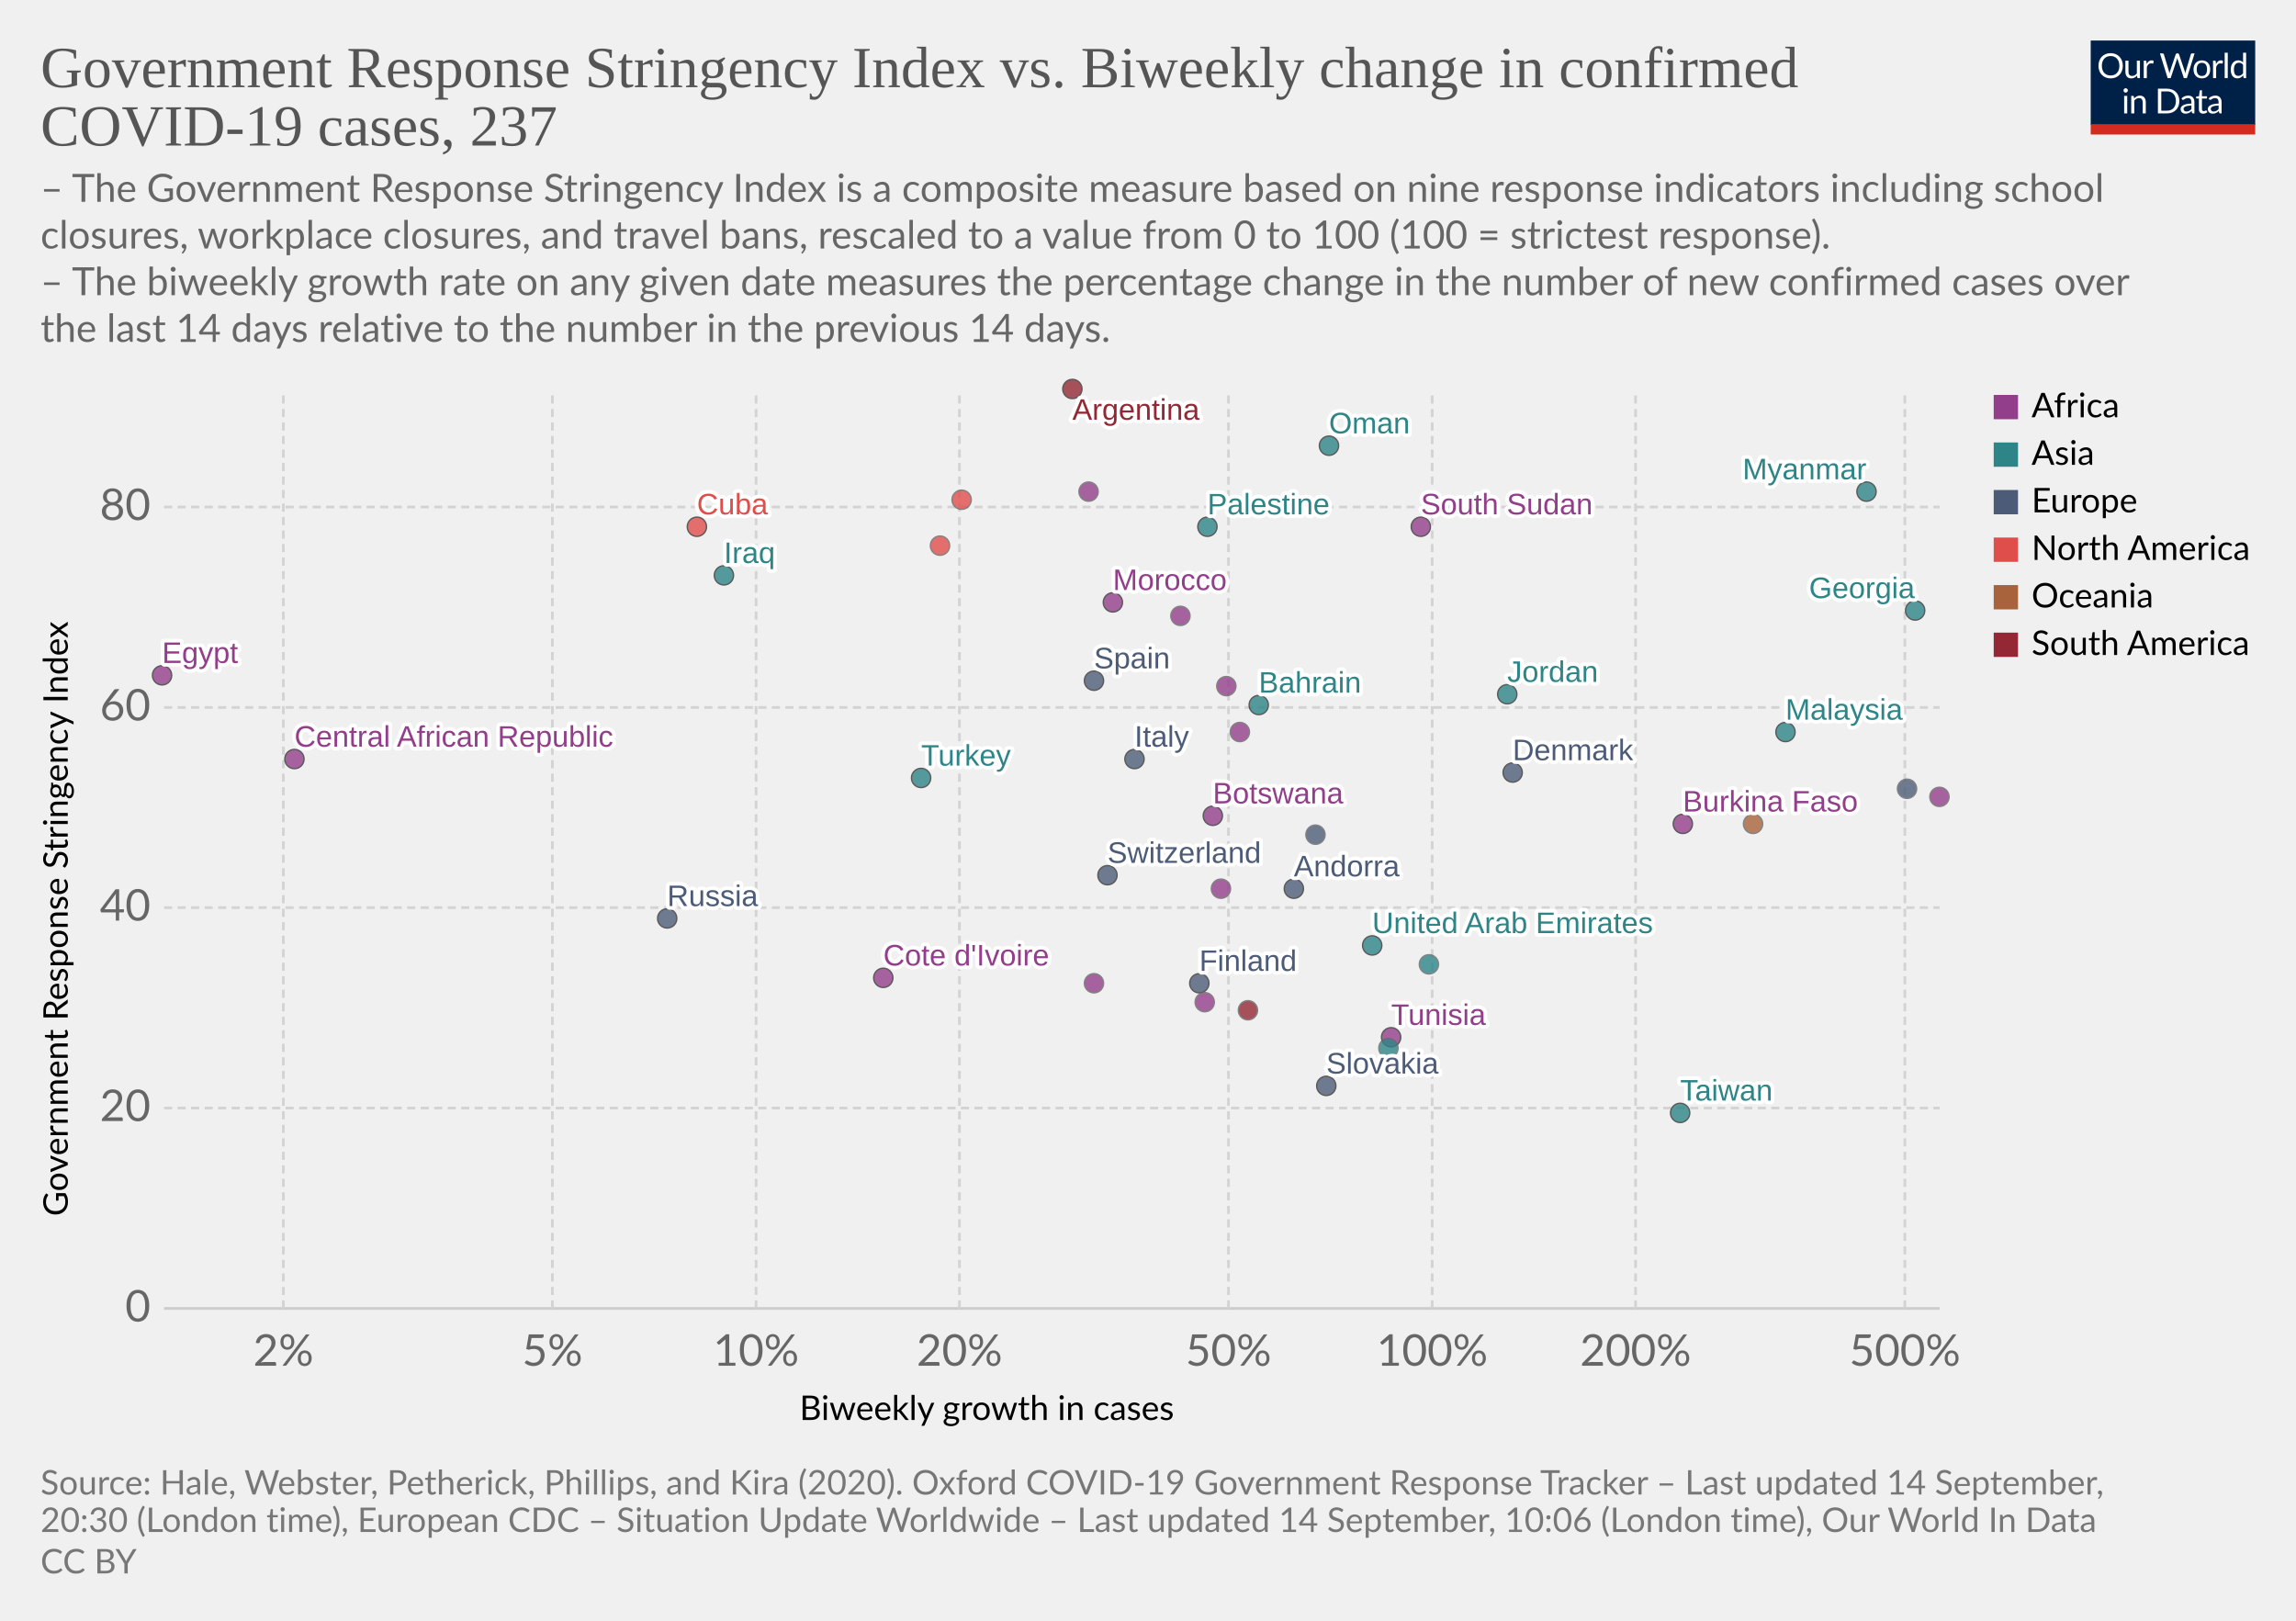
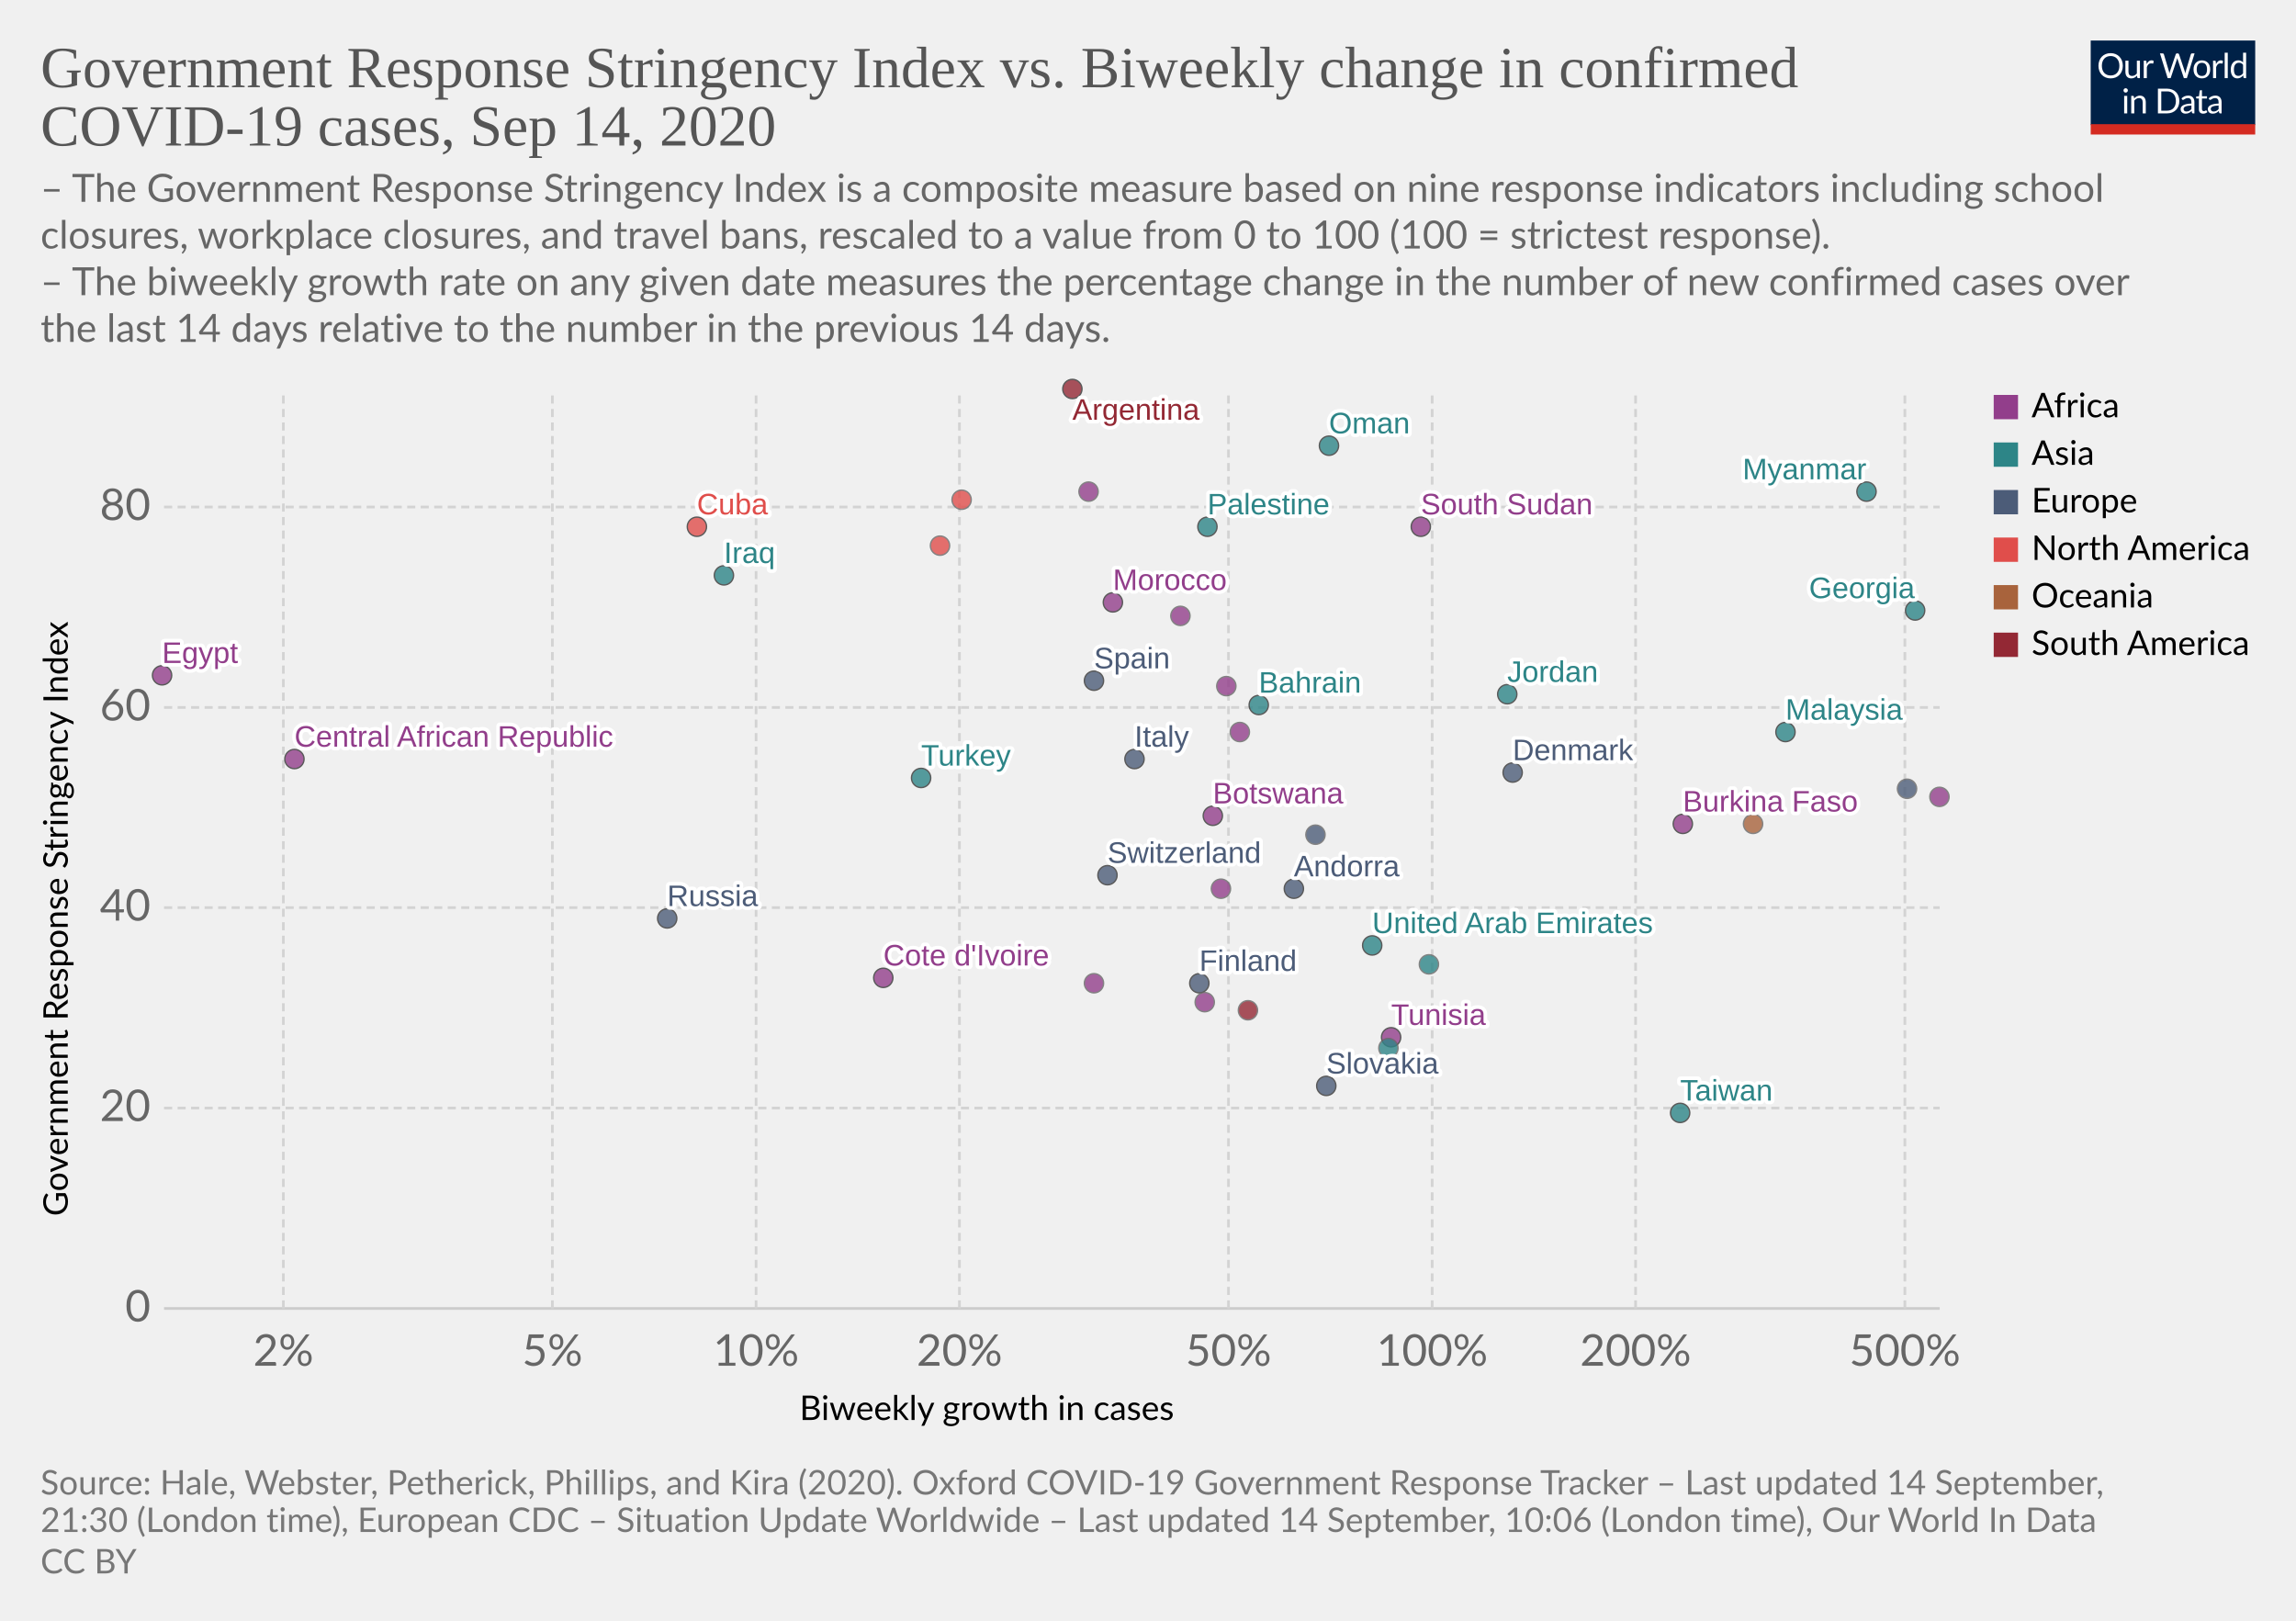
<svg xmlns="http://www.w3.org/2000/svg" version="1.1" style="background-color:#fff;-webkit-font-smoothing:antialiased" width="850" height="600" viewBox="0 0 850 600" font-family="Lato,'Helvetica Neue',Helvetica,Arial,sans-serif" font-size="18" text-rendering="optimizeLegibility">
  <g class="HeaderView">
    <g transform="matrix(.29 0 0 .29 774 15)">
      <svg width="210" height="120" viewBox="0 0 210 120" fill="none">
        <g clip-path="url(#clip0)">
          <path d="M0 0h210v107.89H0V0z" fill="#002147" />
          <path d="M40.98 32.25c0 2.36-.38 4.53-1.12 6.51a14.26 14.26 0 01-8.1 8.4c-1.9.78-4.02 1.17-6.34 1.17a16.6 16.6 0 01-6.33-1.17 14.31 14.31 0 01-8.08-8.4 18.29 18.29 0 01-1.12-6.51c0-2.36.38-4.53 1.12-6.5a14.32 14.32 0 018.07-8.44c1.92-.8 4.03-1.19 6.34-1.19 2.32 0 4.43.4 6.34 1.19 1.92.8 3.56 1.9 4.93 3.34a14.87 14.87 0 013.17 5.1 18.1 18.1 0 011.12 6.5zm-4.38 0c0-1.94-.26-3.68-.8-5.22a10.91 10.91 0 00-2.24-3.89 9.68 9.68 0 00-3.52-2.46 11.95 11.95 0 00-4.62-.86c-1.68 0-3.21.28-4.6.86a9.88 9.88 0 00-3.54 2.46 10.91 10.91 0 00-2.24 3.9c-.53 1.53-.8 3.27-.8 5.2 0 1.94.27 3.68.8 5.22a11.17 11.17 0 002.24 3.9 10.01 10.01 0 003.55 2.44c1.38.56 2.9.83 4.6.83 1.7 0 3.24-.27 4.61-.83a9.8 9.8 0 003.52-2.44 11.17 11.17 0 002.25-3.9c.53-1.54.8-3.28.8-5.21zm26.22-6.54V48H60.5c-.56 0-.9-.27-1.05-.81l-.31-2.4a12.45 12.45 0 01-3.26 2.6c-1.2.64-2.58.96-4.13.96-1.22 0-2.3-.2-3.24-.6a6.52 6.52 0 01-2.33-1.7 7.37 7.37 0 01-1.43-2.67c-.3-1.04-.46-2.2-.46-3.45V25.7h3.91v14.22c0 1.68.38 2.99 1.15 3.91.77.93 1.96 1.39 3.54 1.39 1.16 0 2.24-.27 3.23-.82a10.42 10.42 0 002.8-2.28V25.7h3.91zm8.61 4.47a9.94 9.94 0 012.6-3.56 5.64 5.64 0 013.76-1.3c.47 0 .92.05 1.34.15.44.1.83.27 1.17.49l-.3 2.92c-.09.37-.3.55-.66.55-.2 0-.5-.04-.9-.13a6.21 6.21 0 00-3.24.18c-.54.2-1.03.5-1.47.92-.42.4-.81.9-1.17 1.5-.33.58-.64 1.26-.92 2.02V48H67.7V25.71h2.25c.42 0 .72.08.88.25.16.16.27.44.33.83l.26 3.39zm61.16-13.7L122.75 48h-3.82l-7.99-24.05a21.95 21.95 0 01-.42-1.58 38.36 38.36 0 01-.44 1.58L102.05 48h-3.83L88.4 16.47h3.54c.38 0 .7.1.95.29.26.2.43.43.5.73l6.52 21.9c.1.4.2.83.28 1.28.1.46.2.94.29 1.46l.3-1.46c.12-.47.25-.9.38-1.27l7.41-21.91c.1-.25.26-.48.51-.69.27-.22.58-.33.95-.33h1.23c.38 0 .69.1.92.29.24.2.41.43.53.73l7.4 21.9a28.4 28.4 0 01.68 2.62 29.52 29.52 0 01.52-2.61l6.54-21.91c.07-.27.23-.5.48-.7.27-.21.58-.32.95-.32h3.32zm9.35 8.88c1.63 0 3.1.27 4.4.82a9.43 9.43 0 015.46 5.94c.5 1.4.74 2.98.74 4.73 0 1.76-.25 3.34-.74 4.75a9.43 9.43 0 01-5.46 5.92c-1.3.52-2.77.79-4.4.79-1.64 0-3.12-.27-4.44-.8a9.42 9.42 0 01-3.35-2.3c-.92-1-1.63-2.2-2.13-3.61-.49-1.41-.73-3-.73-4.75s.24-3.33.73-4.73c.5-1.43 1.2-2.64 2.13-3.63a9.4 9.4 0 013.35-2.31c1.32-.55 2.8-.82 4.44-.82zm0 19.89c2.2 0 3.84-.73 4.93-2.2 1.08-1.48 1.63-3.54 1.63-6.18 0-2.66-.55-4.72-1.63-6.2-1.09-1.49-2.73-2.23-4.93-2.23-1.12 0-2.09.2-2.93.57a5.7 5.7 0 00-2.06 1.65 7.5 7.5 0 00-1.24 2.67c-.26 1.04-.4 2.22-.4 3.54 0 2.64.55 4.7 1.64 6.18 1.1 1.47 2.76 2.2 4.99 2.2zm17.97-15.07a9.94 9.94 0 012.6-3.56 5.64 5.64 0 013.76-1.3c.47 0 .91.05 1.34.15.44.1.83.27 1.16.49l-.28 2.92c-.09.37-.31.55-.66.55-.2 0-.5-.04-.9-.13a6.2 6.2 0 00-3.24.18c-.54.2-1.03.5-1.47.92-.43.4-.82.9-1.17 1.5a13.1 13.1 0 00-.92 2.02V48h-3.94V25.71h2.24c.43 0 .72.08.88.25.17.16.28.44.33.83l.27 3.39zm15.04-14.59V48h-3.92V15.6h3.92zm19.55 15.43a6.22 6.22 0 00-2.38-2.05 6.7 6.7 0 00-2.86-.6c-2.07 0-3.66.75-4.77 2.23-1.12 1.48-1.68 3.6-1.68 6.33 0 1.46.13 2.7.38 3.74a7.29 7.29 0 001.1 2.56 4.35 4.35 0 001.78 1.45c.7.3 1.5.46 2.4.46 1.29 0 2.41-.3 3.36-.88a9.6 9.6 0 002.67-2.49V31.02zm3.91-15.43V48h-2.33c-.56 0-.9-.27-1.06-.81l-.35-2.71a12.13 12.13 0 01-3.25 2.77 8.28 8.28 0 01-4.23 1.06 7.31 7.31 0 01-6.14-2.9c-.73-.96-1.3-2.15-1.69-3.57a18.35 18.35 0 01.07-9.48 11.29 11.29 0 011.89-3.7 8.7 8.7 0 017.06-3.34 7.96 7.96 0 016.12 2.62V15.59h3.91zM46.61 70.71V93H42.7V70.71h3.91zm.84-7c0 .39-.08.75-.24 1.09a2.81 2.81 0 01-1.52 1.47 2.67 2.67 0 01-2.16 0 2.9 2.9 0 01-1.45-1.47 2.67 2.67 0 010-2.16c.15-.35.35-.65.6-.9.25-.27.53-.47.85-.62a2.67 2.67 0 012.16 0c.35.15.65.35.9.62.27.25.47.55.62.9.16.34.24.7.24 1.08zm7.97 10.24c.49-.54 1-1.04 1.54-1.48a9.85 9.85 0 013.66-1.84 8.96 8.96 0 015.43.35c.94.4 1.72.97 2.33 1.71a7.36 7.36 0 011.43 2.67c.32 1.04.49 2.19.49 3.45V93h-3.94V78.81c0-1.69-.4-3-1.17-3.92-.76-.93-1.93-1.4-3.5-1.4a6.6 6.6 0 00-3.25.83c-1 .56-1.92 1.31-2.77 2.27V93h-3.94V70.71h2.35c.56 0 .9.28 1.04.82l.3 2.42zm57.7 3.3c0 2.36-.37 4.5-1.11 6.44a14.3 14.3 0 01-3.17 4.98 14.1 14.1 0 01-4.93 3.2c-1.9.76-4.02 1.13-6.33 1.13H85.8V61.47h11.77c2.31 0 4.42.39 6.33 1.15a13.8 13.8 0 018.1 8.18 17.75 17.75 0 011.12 6.45zm-4.37 0c0-1.94-.26-3.67-.8-5.2a10.94 10.94 0 00-2.23-3.87 9.57 9.57 0 00-3.53-2.42 12.23 12.23 0 00-4.61-.83h-7.5v24.62h7.5c1.7 0 3.24-.28 4.61-.84a9.7 9.7 0 003.53-2.4 10.94 10.94 0 002.24-3.87c.53-1.53.8-3.26.8-5.2zm19.8 5.72c-1.8.06-3.34.2-4.62.44-1.26.22-2.3.51-3.1.88-.8.36-1.37.8-1.74 1.3-.35.5-.53 1.05-.53 1.67 0 .58.1 1.1.3 1.52a3 3 0 00.76 1.05c.34.27.73.46 1.17.6.45.11.94.17 1.45.17a7.28 7.28 0 003.5-.81 11.95 11.95 0 002.82-2.2v-4.62zm-12.65-9.11a12.73 12.73 0 013.98-2.66c1.43-.59 3-.88 4.73-.88 1.25 0 2.36.2 3.33.61a6.81 6.81 0 013.94 4.38c.33 1.04.5 2.19.5 3.43V93h-1.74a1.8 1.8 0 01-.88-.18c-.2-.13-.36-.38-.48-.74l-.44-2.12c-.59.55-1.16 1.03-1.72 1.46a9.48 9.48 0 01-3.74 1.7c-.69.15-1.46.23-2.3.23-.87 0-1.69-.12-2.45-.35a5.34 5.34 0 01-3.34-2.93 6.64 6.64 0 01-.49-2.64c0-.88.25-1.72.73-2.53a6.33 6.33 0 012.35-2.17c1.09-.63 2.5-1.15 4.25-1.54 1.75-.41 3.89-.65 6.42-.7v-1.75c0-1.73-.37-3.03-1.12-3.91-.75-.9-1.84-1.34-3.28-1.34-.97 0-1.78.12-2.44.37-.64.23-1.2.5-1.7.81l-1.23.82c-.33.23-.67.35-1 .35-.27 0-.5-.07-.69-.2a2.1 2.1 0 01-.48-.53l-.7-1.25zm27.67 19.5c-1.76 0-3.12-.5-4.07-1.48-.94-.98-1.41-2.4-1.41-4.25V74h-2.68a.9.9 0 01-.6-.2c-.16-.14-.24-.36-.24-.66v-1.56l3.65-.46.9-6.89a.9.9 0 01.29-.52.88.88 0 01.62-.22H142v7.67h6.44V74H142v13.38c0 .94.22 1.63.68 2.09.45.45 1.04.68 1.76.68a3.21 3.21 0 001.85-.53l.55-.35c.16-.12.3-.18.41-.18.2 0 .4.13.55.38l1.15 1.87a7.45 7.45 0 01-2.44 1.5c-.96.35-1.94.52-2.95.52zm19.68-10.4c-1.8.07-3.34.21-4.62.45-1.26.22-2.3.51-3.1.88-.8.36-1.37.8-1.74 1.3-.35.5-.53 1.05-.53 1.67 0 .58.1 1.1.3 1.52.18.42.44.77.76 1.05.34.27.73.46 1.17.6.45.11.94.17 1.45.17a7.3 7.3 0 003.5-.81 12.04 12.04 0 002.82-2.2v-4.62zm-12.65-9.1a12.72 12.72 0 013.99-2.66c1.42-.59 3-.88 4.72-.88 1.25 0 2.36.2 3.33.61a6.81 6.81 0 013.94 4.38c.33 1.04.5 2.19.5 3.43V93h-1.74a1.8 1.8 0 01-.88-.18c-.2-.13-.36-.38-.48-.74l-.44-2.12c-.59.55-1.16 1.03-1.72 1.46a9.48 9.48 0 01-3.74 1.7c-.69.15-1.46.23-2.3.23-.87 0-1.69-.12-2.45-.35a5.33 5.33 0 01-3.34-2.93 6.62 6.62 0 01-.49-2.64c0-.88.25-1.72.73-2.53a6.33 6.33 0 012.35-2.17c1.09-.63 2.5-1.15 4.25-1.54a31.2 31.2 0 016.42-.7v-1.75c0-1.73-.37-3.03-1.12-3.91-.75-.9-1.84-1.34-3.28-1.34-.97 0-1.78.12-2.44.37-.64.23-1.2.5-1.7.81-.46.3-.87.57-1.22.82-.34.23-.68.35-1.02.35-.26 0-.49-.07-.68-.2a1.88 1.88 0 01-.48-.53l-.7-1.25z" fill="#fff" />
          <path fill="#D42B21" d="M0 106.79h210V120H0z" />
        </g>
        <defs>
          <clipPath id="clip0">
            <path fill="#fff" d="M0 0h210v120H0z" />
          </clipPath>
        </defs>
      </svg>
    </g>
    <a href="https://ourworldindata.org/grapher/government-response-stringency-index-vs-biweekly-change-in-confirmed-covid-19-cases?time=latest" target="_blank" font-family="&quot;Playfair Display&quot;,Georgia,&quot;Times New Roman&quot;,serif">
      <text font-size="21.6" x="15" y="32.3" fill="#555">
        <tspan x="15" y="32.28">Government Response Stringency Index vs. Biweekly change in confirmed</tspan>
-         <tspan x="15" y="53.88">COVID-19 cases, 237</tspan>
+         <tspan x="15" y="53.88">COVID-19 cases, Sep 14, 2020</tspan>
      </text>
    </a>
    <text font-size="14.4" x="15" y="74.7" fill="#666">
      <tspan x="15" y="74.72">– The Government Response Stringency Index is a composite measure based on nine response indicators including school</tspan>
      <tspan x="15" y="92">closures, workplace closures, and travel bans, rescaled to a value from 0 to 100 (100 = strictest response).</tspan>
      <tspan x="15" y="109.28"> – The biweekly growth rate on any given date measures the percentage change in the number of new confirmed cases over</tspan>
      <tspan x="15" y="126.56">the last 14 days relative to the number in the previous 14 days.</tspan>
    </text>
  </g>
  <g class="ScatterPlot">
    <g class="DualAxisView">
      <g class="HorizontalAxis">
        <text font-size="12.6" x="296" y="525.7">
          <tspan x="295.99" y="525.68">Biweekly growth in cases</tspan>
        </text>
        <text x="104.9" y="505.6" fill="#666" text-anchor="middle" font-size="16.2">2%</text>
        <text x="204.5" y="505.6" fill="#666" text-anchor="middle" font-size="16.2">5%</text>
        <text x="279.9" y="505.6" fill="#666" text-anchor="middle" font-size="16.2">10%</text>
        <text x="355.2" y="505.6" fill="#666" text-anchor="middle" font-size="16.2">20%</text>
        <text x="454.8" y="505.6" fill="#666" text-anchor="middle" font-size="16.2">50%</text>
        <text x="530.2" y="505.6" fill="#666" text-anchor="middle" font-size="16.2">100%</text>
        <text x="605.5" y="505.6" fill="#666" text-anchor="middle" font-size="16.2">200%</text>
        <text x="705.2" y="505.6" fill="#666" text-anchor="middle" font-size="16.2">500%</text>
      </g>
      <g class="VerticalAxis">
        <text font-size="12.6" x="-450.2" y="25.1" transform="rotate(-90)">
          <tspan x="-450.2" y="25.08">Government Response Stringency Index</tspan>
        </text>
        <text x="55.74" y="484.4" fill="#666" dominant-baseline="middle" text-anchor="end" font-size="16.2">0</text>
        <text x="55.74" y="410.2" fill="#666" dominant-baseline="middle" text-anchor="end" font-size="16.2">20</text>
        <text x="55.74" y="336" fill="#666" dominant-baseline="middle" text-anchor="end" font-size="16.2">40</text>
        <text x="55.74" y="261.9" fill="#666" dominant-baseline="middle" text-anchor="end" font-size="16.2">60</text>
        <text x="55.74" y="187.7" fill="#666" dominant-baseline="middle" text-anchor="end" font-size="16.2">80</text>
      </g>
      <g class="AxisGridLines horizontalLines">
        <path stroke="#ccc" d="M60.74 484.4h657.35" />
        <path stroke="#d3d3d3" stroke-dasharray="3,2" d="M60.74 410.2h657.35M60.74 336h657.35M60.74 261.9h657.35M60.74 187.7h657.35" />
      </g>
      <g class="AxisGridLines verticalLines" stroke="#d3d3d3" stroke-dasharray="3,2">
        <path d="M104.9 484.4v-340M204.5 484.4v-340M279.9 484.4v-340M355.2 484.4v-340M454.8 484.4v-340M530.2 484.4v-340M605.5 484.4v-340M705.2 484.4v-340" />
      </g>
    </g>
    <g class="PointsWithLabels clickable" clip-path="url(#a)" font-family="Arial, sans-serif">
      <path fill="rgba(255,255,255,0)" d="M60.74 144.4h657.35v340H60.74z" />
      <defs>
        <clipPath id="a">
          <path d="M50.74 134.4h677.35v360H50.74z" />
        </clipPath>
      </defs>
      <g class="key-United-Arab-Emirates_0">
        <circle cx="508" cy="350" r="3.57" fill="#2D8587" opacity=".8" stroke="#333" stroke-width=".5" />
      </g>
      <g class="key-Argentina_0">
        <circle cx="397" cy="144" r="3.57" fill="#932834" opacity=".8" stroke="#333" stroke-width=".5" />
      </g>
      <g class="key-Bahrain_0">
        <circle cx="466" cy="261" r="3.57" fill="#2D8587" opacity=".8" stroke="#333" stroke-width=".5" />
      </g>
      <g class="key-Botswana_0">
        <circle cx="449" cy="302" r="3.57" fill="#923E8B" opacity=".8" stroke="#333" stroke-width=".5" />
      </g>
      <g class="key-Switzerland_0">
        <circle cx="410" cy="324" r="3.57" fill="#4C5C78" opacity=".8" stroke="#333" stroke-width=".5" />
      </g>
      <g class="key-Tunisia_0">
        <circle cx="515" cy="384" r="3.57" fill="#923E8B" opacity=".8" stroke="#333" stroke-width=".5" />
      </g>
      <g class="key-Palestine_0">
        <circle cx="447" cy="195" r="3.57" fill="#2D8587" opacity=".8" stroke="#333" stroke-width=".5" />
      </g>
      <g class="key-Cameroon_0">
        <circle cx="459" cy="271" r="3.57" fill="#923E8B" opacity=".8" stroke="#666" stroke-width=".5" />
      </g>
      <g class="key-Burkina-Faso_0">
        <circle cx="623" cy="305" r="3.57" fill="#923E8B" opacity=".8" stroke="#333" stroke-width=".5" />
      </g>
      <g class="key-Cote-d__0027Ivoire_0">
        <circle cx="327" cy="362" r="3.57" fill="#923E8B" opacity=".8" stroke="#333" stroke-width=".5" />
      </g>
      <g class="key-Cuba_0">
        <circle cx="258" cy="195" r="3.57" fill="#E04E4B" opacity=".8" stroke="#333" stroke-width=".5" />
      </g>
      <g class="key-Turkey_0">
        <circle cx="341" cy="288" r="3.57" fill="#2D8587" opacity=".8" stroke="#333" stroke-width=".5" />
      </g>
      <g class="key-Denmark_0">
        <circle cx="560" cy="286" r="3.57" fill="#4C5C78" opacity=".8" stroke="#333" stroke-width=".5" />
      </g>
      <g class="key-Dominican-Republic_0">
        <circle cx="348" cy="202" r="3.57" fill="#E04E4B" opacity=".8" stroke="#666" stroke-width=".5" />
      </g>
      <g class="key-Egypt_0">
        <circle cx="60" cy="250" r="3.57" fill="#923E8B" opacity=".8" stroke="#333" stroke-width=".5" />
      </g>
      <g class="key-Spain_0">
        <circle cx="405" cy="252" r="3.57" fill="#4C5C78" opacity=".8" stroke="#333" stroke-width=".5" />
      </g>
      <g class="key-Finland_0">
        <circle cx="444" cy="364" r="3.57" fill="#4C5C78" opacity=".8" stroke="#333" stroke-width=".5" />
      </g>
      <g class="key-Georgia_0">
        <circle cx="709" cy="226" r="3.57" fill="#2D8587" opacity=".8" stroke="#333" stroke-width=".5" />
      </g>
      <g class="key-Hungary_0">
        <circle cx="706" cy="292" r="3.57" fill="#4C5C78" opacity=".8" stroke="#666" stroke-width=".5" />
      </g>
      <g class="key-Iraq_0">
        <circle cx="268" cy="213" r="3.57" fill="#2D8587" opacity=".8" stroke="#333" stroke-width=".5" />
      </g>
      <g class="key-Israel_0">
        <circle cx="529" cy="357" r="3.57" fill="#2D8587" opacity=".8" stroke="#666" stroke-width=".5" />
      </g>
      <g class="key-Italy_0">
        <circle cx="420" cy="281" r="3.57" fill="#4C5C78" opacity=".8" stroke="#333" stroke-width=".5" />
      </g>
      <g class="key-Russia_0">
        <circle cx="247" cy="340" r="3.57" fill="#4C5C78" opacity=".8" stroke="#333" stroke-width=".5" />
      </g>
      <g class="key-Slovakia_0">
        <circle cx="491" cy="402" r="3.57" fill="#4C5C78" opacity=".8" stroke="#333" stroke-width=".5" />
      </g>
      <g class="key-Uganda_0">
        <circle cx="403" cy="182" r="3.57" fill="#923E8B" opacity=".8" stroke="#666" stroke-width=".5" />
      </g>
      <g class="key-Taiwan_0">
        <circle cx="622" cy="412" r="3.57" fill="#2D8587" opacity=".8" stroke="#333" stroke-width=".5" />
      </g>
      <g class="key-Andorra_0">
        <circle cx="479" cy="329" r="3.57" fill="#4C5C78" opacity=".8" stroke="#333" stroke-width=".5" />
      </g>
      <g class="key-Morocco_0">
        <circle cx="412" cy="223" r="3.57" fill="#923E8B" opacity=".8" stroke="#333" stroke-width=".5" />
      </g>
      <g class="key-Cape-Verde_0">
        <circle cx="437" cy="228" r="3.57" fill="#923E8B" opacity=".8" stroke="#666" stroke-width=".5" />
      </g>
      <g class="key-Mozambique_0">
        <circle cx="454" cy="254" r="3.57" fill="#923E8B" opacity=".8" stroke="#666" stroke-width=".5" />
      </g>
      <g class="key-Sierra-Leone_0">
        <circle cx="405" cy="364" r="3.57" fill="#923E8B" opacity=".8" stroke="#666" stroke-width=".5" />
      </g>
      <g class="key-South-Sudan_0">
        <circle cx="526" cy="195" r="3.57" fill="#923E8B" opacity=".8" stroke="#333" stroke-width=".5" />
      </g>
      <g class="key-Jordan_0">
        <circle cx="558" cy="257" r="3.57" fill="#2D8587" opacity=".8" stroke="#333" stroke-width=".5" />
      </g>
      <g class="key-Sri-Lanka_0">
        <circle cx="514" cy="388" r="3.57" fill="#2D8587" opacity=".8" stroke="#666" stroke-width=".5" />
      </g>
      <g class="key-Myanmar_0">
        <circle cx="691" cy="182" r="3.57" fill="#2D8587" opacity=".8" stroke="#333" stroke-width=".5" />
      </g>
      <g class="key-Malaysia_0">
        <circle cx="661" cy="271" r="3.57" fill="#2D8587" opacity=".8" stroke="#333" stroke-width=".5" />
      </g>
      <g class="key-Netherlands_0">
        <circle cx="487" cy="309" r="3.57" fill="#4C5C78" opacity=".8" stroke="#666" stroke-width=".5" />
      </g>
      <g class="key-Oman_0">
        <circle cx="492" cy="165" r="3.57" fill="#2D8587" opacity=".8" stroke="#333" stroke-width=".5" />
      </g>
      <g class="key-Trinidad-and-Tobago_0">
        <circle cx="356" cy="185" r="3.57" fill="#E04E4B" opacity=".8" stroke="#666" stroke-width=".5" />
      </g>
      <g class="key-Uruguay_0">
        <circle cx="462" cy="374" r="3.57" fill="#932834" opacity=".8" stroke="#666" stroke-width=".5" />
      </g>
      <g class="key-Central-African-Republic_0">
        <circle cx="109" cy="281" r="3.57" fill="#923E8B" opacity=".8" stroke="#333" stroke-width=".5" />
      </g>
      <g class="key-Congo_0">
        <circle cx="718" cy="295" r="3.57" fill="#923E8B" opacity=".8" stroke="#666" stroke-width=".5" />
      </g>
      <g class="key-Benin_0">
        <circle cx="452" cy="329" r="3.57" fill="#923E8B" opacity=".8" stroke="#666" stroke-width=".5" />
      </g>
      <g class="key-Somalia_0">
        <circle cx="446" cy="371" r="3.57" fill="#923E8B" opacity=".8" stroke="#666" stroke-width=".5" />
      </g>
      <g class="key-Fiji_0">
        <circle cx="649" cy="305" r="3.57" fill="#A8633C" opacity=".8" stroke="#666" stroke-width=".5" />
      </g>
      <g class="backgroundLabels" fill="#333" font-size="11" font-weight="400">
        <text x="508" y="345.43" fill="#fff" stroke="#fff" stroke-linecap="round" stroke-linejoin="round" stroke-width=".25em">United Arab Emirates</text>
        <text x="508" y="345.43" fill="#2D8587">United Arab Emirates</text>
        <text x="397" y="155.4" fill="#fff" stroke="#fff" stroke-linecap="round" stroke-linejoin="round" stroke-width=".25em">Argentina</text>
        <text x="397" y="155.4" fill="#932834">Argentina</text>
        <text x="466" y="256.43" fill="#fff" stroke="#fff" stroke-linecap="round" stroke-linejoin="round" stroke-width=".25em">Bahrain</text>
        <text x="466" y="256.43" fill="#2D8587">Bahrain</text>
        <text x="449" y="297.43" fill="#fff" stroke="#fff" stroke-linecap="round" stroke-linejoin="round" stroke-width=".25em">Botswana</text>
        <text x="449" y="297.43" fill="#923E8B">Botswana</text>
        <text x="410" y="319.43" fill="#fff" stroke="#fff" stroke-linecap="round" stroke-linejoin="round" stroke-width=".25em">Switzerland</text>
        <text x="410" y="319.43" fill="#4C5C78">Switzerland</text>
        <text x="515" y="379.43" fill="#fff" stroke="#fff" stroke-linecap="round" stroke-linejoin="round" stroke-width=".25em">Tunisia</text>
        <text x="515" y="379.43" fill="#923E8B">Tunisia</text>
        <text x="447" y="190.43" fill="#fff" stroke="#fff" stroke-linecap="round" stroke-linejoin="round" stroke-width=".25em">Palestine</text>
        <text x="447" y="190.43" fill="#2D8587">Palestine</text>
        <text x="623" y="300.43" fill="#fff" stroke="#fff" stroke-linecap="round" stroke-linejoin="round" stroke-width=".25em">Burkina Faso</text>
        <text x="623" y="300.43" fill="#923E8B">Burkina Faso</text>
        <text x="327" y="357.43" fill="#fff" stroke="#fff" stroke-linecap="round" stroke-linejoin="round" stroke-width=".25em">Cote d'Ivoire</text>
        <text x="327" y="357.43" fill="#923E8B">Cote d'Ivoire</text>
        <text x="258" y="190.43" fill="#fff" stroke="#fff" stroke-linecap="round" stroke-linejoin="round" stroke-width=".25em">Cuba</text>
        <text x="258" y="190.43" fill="#E04E4B">Cuba</text>
        <text x="341" y="283.43" fill="#fff" stroke="#fff" stroke-linecap="round" stroke-linejoin="round" stroke-width=".25em">Turkey</text>
        <text x="341" y="283.43" fill="#2D8587">Turkey</text>
        <text x="560" y="281.43" fill="#fff" stroke="#fff" stroke-linecap="round" stroke-linejoin="round" stroke-width=".25em">Denmark</text>
        <text x="560" y="281.43" fill="#4C5C78">Denmark</text>
        <text x="60" y="245.43" fill="#fff" stroke="#fff" stroke-linecap="round" stroke-linejoin="round" stroke-width=".25em">Egypt</text>
        <text x="60" y="245.43" fill="#923E8B">Egypt</text>
        <text x="405" y="247.43" fill="#fff" stroke="#fff" stroke-linecap="round" stroke-linejoin="round" stroke-width=".25em">Spain</text>
        <text x="405" y="247.43" fill="#4C5C78">Spain</text>
        <text x="444" y="359.43" fill="#fff" stroke="#fff" stroke-linecap="round" stroke-linejoin="round" stroke-width=".25em">Finland</text>
        <text x="444" y="359.43" fill="#4C5C78">Finland</text>
        <text x="669.73" y="221.43" fill="#fff" stroke="#fff" stroke-linecap="round" stroke-linejoin="round" stroke-width=".25em">Georgia</text>
        <text x="669.73" y="221.43" fill="#2D8587">Georgia</text>
        <text x="268" y="208.43" fill="#fff" stroke="#fff" stroke-linecap="round" stroke-linejoin="round" stroke-width=".25em">Iraq</text>
        <text x="268" y="208.43" fill="#2D8587">Iraq</text>
        <text x="420" y="276.43" fill="#fff" stroke="#fff" stroke-linecap="round" stroke-linejoin="round" stroke-width=".25em">Italy</text>
        <text x="420" y="276.43" fill="#4C5C78">Italy</text>
        <text x="247" y="335.43" fill="#fff" stroke="#fff" stroke-linecap="round" stroke-linejoin="round" stroke-width=".25em">Russia</text>
        <text x="247" y="335.43" fill="#4C5C78">Russia</text>
        <text x="491" y="397.43" fill="#fff" stroke="#fff" stroke-linecap="round" stroke-linejoin="round" stroke-width=".25em">Slovakia</text>
        <text x="491" y="397.43" fill="#4C5C78">Slovakia</text>
        <text x="622" y="407.43" fill="#fff" stroke="#fff" stroke-linecap="round" stroke-linejoin="round" stroke-width=".25em">Taiwan</text>
        <text x="622" y="407.43" fill="#2D8587">Taiwan</text>
        <text x="479" y="324.43" fill="#fff" stroke="#fff" stroke-linecap="round" stroke-linejoin="round" stroke-width=".25em">Andorra</text>
        <text x="479" y="324.43" fill="#4C5C78">Andorra</text>
        <text x="412" y="218.43" fill="#fff" stroke="#fff" stroke-linecap="round" stroke-linejoin="round" stroke-width=".25em">Morocco</text>
        <text x="412" y="218.43" fill="#923E8B">Morocco</text>
        <text x="526" y="190.43" fill="#fff" stroke="#fff" stroke-linecap="round" stroke-linejoin="round" stroke-width=".25em">South Sudan</text>
        <text x="526" y="190.43" fill="#923E8B">South Sudan</text>
        <text x="558" y="252.43" fill="#fff" stroke="#fff" stroke-linecap="round" stroke-linejoin="round" stroke-width=".25em">Jordan</text>
        <text x="558" y="252.43" fill="#2D8587">Jordan</text>
        <text x="645.13" y="177.43" fill="#fff" stroke="#fff" stroke-linecap="round" stroke-linejoin="round" stroke-width=".25em">Myanmar</text>
        <text x="645.13" y="177.43" fill="#2D8587">Myanmar</text>
        <text x="661" y="266.43" fill="#fff" stroke="#fff" stroke-linecap="round" stroke-linejoin="round" stroke-width=".25em">Malaysia</text>
        <text x="661" y="266.43" fill="#2D8587">Malaysia</text>
        <text x="492" y="160.43" fill="#fff" stroke="#fff" stroke-linecap="round" stroke-linejoin="round" stroke-width=".25em">Oman</text>
        <text x="492" y="160.43" fill="#2D8587">Oman</text>
        <text x="109" y="276.43" fill="#fff" stroke="#fff" stroke-linecap="round" stroke-linejoin="round" stroke-width=".25em">Central African Republic</text>
        <text x="109" y="276.43" fill="#923E8B">Central African Republic</text>
      </g>
    </g>
    <g class="ScatterColorLegend clickable" cursor="pointer">
      <g class="legendMark">
        <path fill="#923E8B" d="M738.09 146.2h9v9h-9z" />
        <text font-size="12.6" x="752.1" y="154.5">
          <tspan x="752.09" y="154.48">Africa</tspan>
        </text>
      </g>
      <g class="legendMark">
        <path fill="#2D8587" d="M738.09 163.8h9v9h-9z" />
        <text font-size="12.6" x="752.1" y="172.1">
          <tspan x="752.09" y="172.08">Asia</tspan>
        </text>
      </g>
      <g class="legendMark">
        <path fill="#4C5C78" d="M738.09 181.4h9v9h-9z" />
        <text font-size="12.6" x="752.1" y="189.7">
          <tspan x="752.09" y="189.68">Europe</tspan>
        </text>
      </g>
      <g class="legendMark">
        <path fill="#E04E4B" d="M738.09 199h9v9h-9z" />
        <text font-size="12.6" x="752.1" y="207.3">
          <tspan x="752.09" y="207.28">North America</tspan>
        </text>
      </g>
      <g class="legendMark">
        <path fill="#A8633C" d="M738.09 216.6h9v9h-9z" />
        <text font-size="12.6" x="752.1" y="224.9">
          <tspan x="752.09" y="224.88">Oceania</tspan>
        </text>
      </g>
      <g class="legendMark">
        <path fill="#932834" d="M738.09 234.2h9v9h-9z" />
        <text font-size="12.6" x="752.1" y="242.5">
          <tspan x="752.09" y="242.48">South America</tspan>
        </text>
      </g>
    </g>
  </g>
  <g class="SourcesFooter" fill="#777">
    <g class="clickable" fill="#777">
      <text font-size="12.6" x="15" y="553.3">
        <tspan x="15" y="553.28">Source: Hale, Webster, Petherick, Phillips, and Kira (2020). Oxford COVID-19 Government Response Tracker – Last updated 14 September,</tspan>
-         <tspan x="15" y="567.14">20:30 (London time), European CDC – Situation Update Worldwide – Last updated 14 September, 10:06 (London time), Our World In Data</tspan>
+         <tspan x="15" y="567.14">21:30 (London time), European CDC – Situation Update Worldwide – Last updated 14 September, 10:06 (London time), Our World In Data</tspan>
      </text>
    </g>
    <text font-size="12.6" x="15" y="582.5">
      <tspan x="15" y="582.48">
        <a class="cclogo" href="http://creativecommons.org/licenses/by/4.0/deed.en_US" target="_blank" fill="#777">CC BY</a>
      </tspan>
    </text>
  </g>
</svg>
